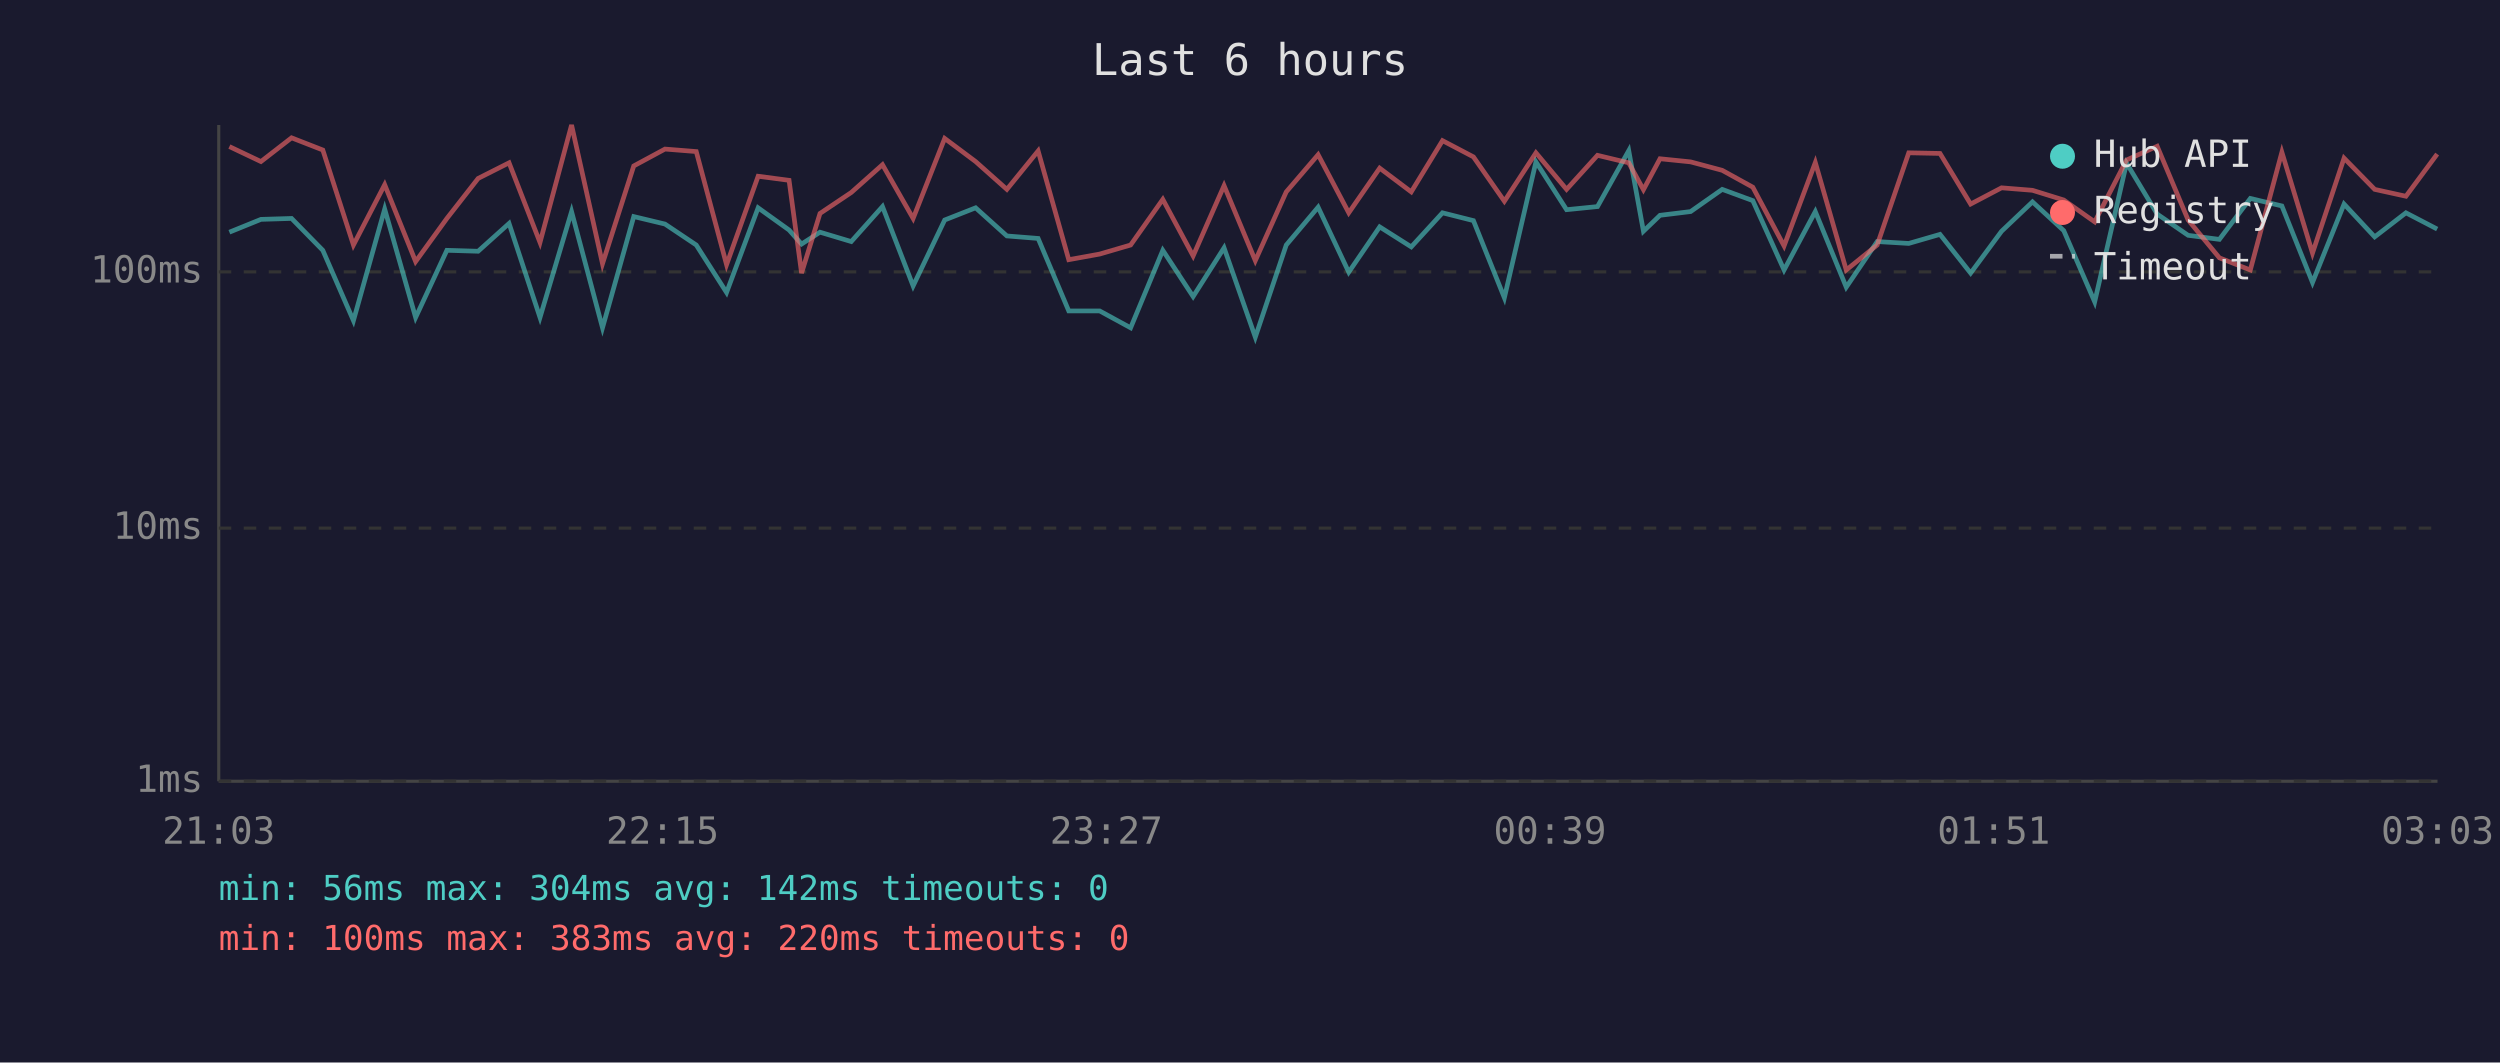
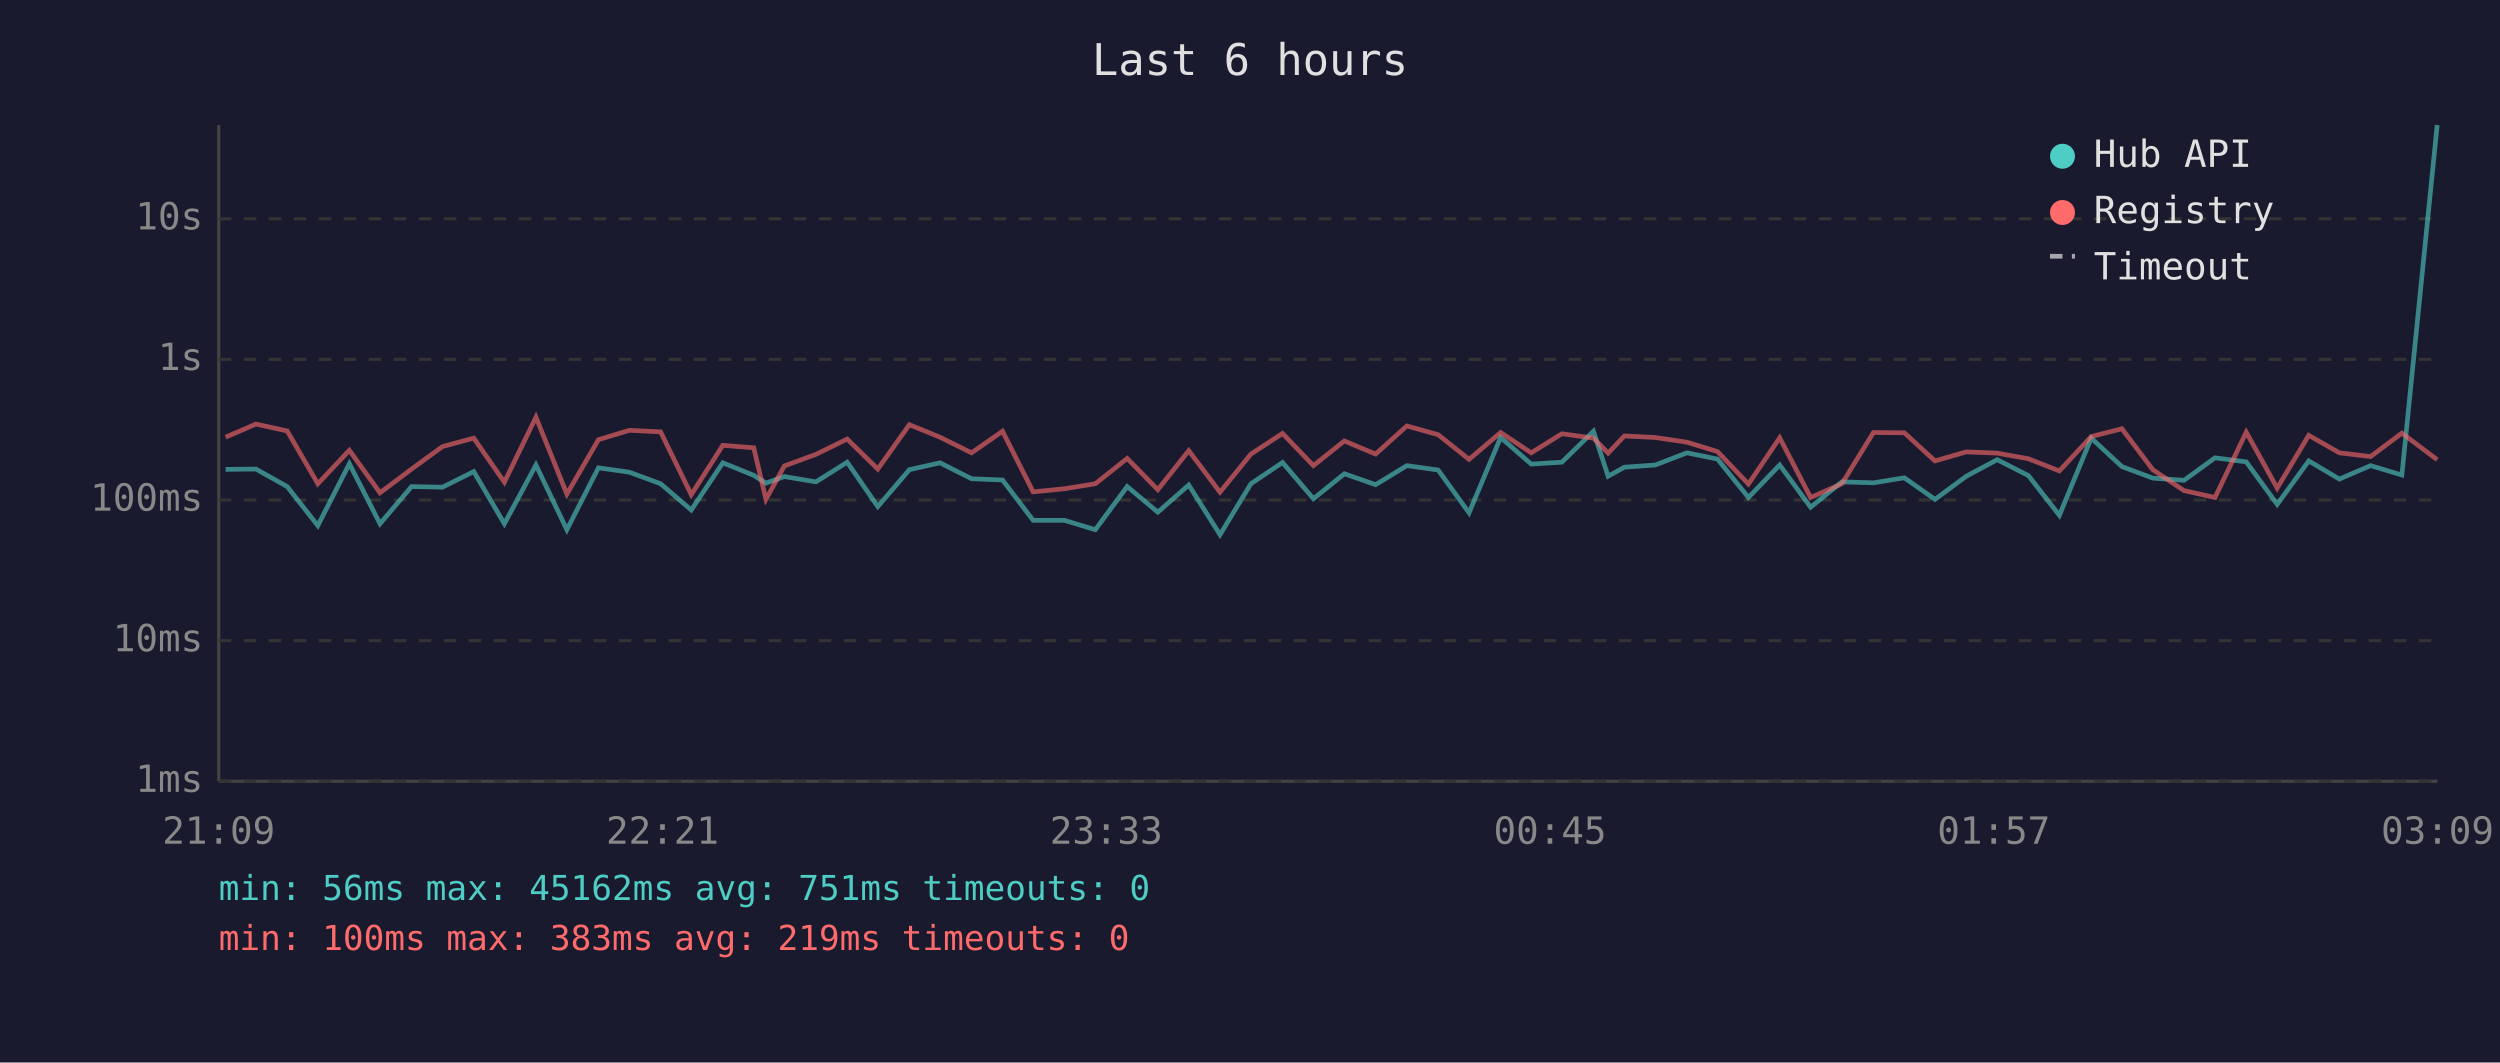
<svg xmlns="http://www.w3.org/2000/svg" viewBox="0 0 800 340" font-family="monospace" font-size="12">
  <rect width="800" height="340" fill="#1a1a2e" />
  <text x="400" y="24" fill="#e0e0e0" font-size="14" text-anchor="middle">Last 6 hours</text>
  <line x1="70" y1="40" x2="70" y2="250" stroke="#444" stroke-width="1" />
  <line x1="70" y1="250" x2="780" y2="250" stroke="#444" stroke-width="1" />
  <line x1="70" y1="250" x2="780" y2="250" stroke="#333" stroke-width="1" stroke-dasharray="4" />
  <text x="65" y="250" fill="#888" text-anchor="end" dominant-baseline="middle">1ms</text>
-   <line x1="70" y1="169" x2="780" y2="169" stroke="#333" stroke-width="1" stroke-dasharray="4" />
-   <text x="65" y="169" fill="#888" text-anchor="end" dominant-baseline="middle">10ms</text>
-   <line x1="70" y1="87" x2="780" y2="87" stroke="#333" stroke-width="1" stroke-dasharray="4" />
-   <text x="65" y="87" fill="#888" text-anchor="end" dominant-baseline="middle">100ms</text>
-   <text x="70" y="270" fill="#888" text-anchor="middle">21:03</text>
-   <text x="212" y="270" fill="#888" text-anchor="middle">22:15</text>
-   <text x="354" y="270" fill="#888" text-anchor="middle">23:27</text>
-   <text x="496" y="270" fill="#888" text-anchor="middle">00:39</text>
-   <text x="638" y="270" fill="#888" text-anchor="middle">01:51</text>
-   <text x="780" y="270" fill="#888" text-anchor="middle">03:03</text>
-   <polyline points="73.4,74.3 83.5,70.2 93.3,69.9 103.3,80.1 113.1,102.6 123.1,66.9 133.0,101.6 143.0,80.1 153.0,80.4 162.9,71.5 172.8,101.6 182.9,67.7 192.8,104.9 202.8,69.3 212.8,71.7 222.8,78.4 232.5,93.6 242.6,66.5 252.5,73.6 256.5,78.1 262.4,74.3 272.4,77.3 282.4,66.1 292.2,91.5 302.3,70.4 312.2,66.5 322.2,75.5 332.2,76.3 342.0,99.5 351.9,99.5 361.8,104.9 372.1,80.1 381.8,94.9 391.7,79.3 401.7,107.9 411.6,78.4 421.8,66.3 431.6,87.1 441.5,72.6 451.6,79.0 461.6,68.1 471.5,70.6 481.4,95.3 491.5,51.8 501.3,67.1 511.2,66.1 521.2,48.2 525.9,74.0 531.2,68.9 541.0,67.7 551.1,60.6 560.9,64.2 570.9,86.4 580.9,67.7 590.8,91.9 600.7,77.3 610.8,77.9 620.8,75.0 630.6,87.4 640.5,74.0 650.4,64.6 660.4,73.8 670.3,96.6 680.5,52.2 690.3,68.5 700.2,75.3 710.2,76.6 720.1,63.5 730.2,65.9 740.0,90.4 750.1,65.3 759.9,75.8 769.9,68.1 779.9,73.3" fill="none" stroke="#4ecdc4" stroke-width="1.5" opacity="0.6" />
-   <polyline points="73.4,46.9 83.5,51.7 93.3,44.1 103.3,48.0 113.1,78.4 123.1,59.1 133.0,83.7 143.0,69.9 153.0,57.1 162.9,52.1 172.8,77.6 182.9,40.0 192.8,84.4 202.8,53.1 212.8,47.7 222.8,48.5 232.5,84.7 242.6,56.4 252.5,57.7 256.5,87.4 262.4,68.3 272.4,61.6 282.4,52.7 292.2,69.9 302.3,44.3 312.2,51.7 322.2,60.6 332.2,48.3 342.0,83.1 351.9,81.3 361.8,78.4 372.1,63.8 381.8,81.9 391.7,59.4 401.7,83.4 411.6,61.4 421.8,49.5 431.6,68.1 441.5,53.8 451.6,61.4 461.6,45.0 471.5,50.2 481.4,64.4 491.5,48.9 501.3,60.6 511.2,49.7 521.2,52.1 525.9,60.7 531.2,50.8 541.0,51.8 551.1,54.5 560.9,59.9 570.9,78.7 580.9,52.0 590.8,86.4 600.7,78.4 610.8,48.9 620.8,49.1 630.6,65.3 640.5,60.1 650.4,60.9 660.4,64.0 670.3,71.0 680.5,51.2 690.3,46.8 700.2,70.4 710.2,82.5 720.1,86.4 730.2,48.7 740.0,81.0 750.1,50.6 759.9,60.6 769.9,62.8 779.9,49.3" fill="none" stroke="#ff6b6b" stroke-width="1.5" opacity="0.6" />
+   <line x1="70" y1="205" x2="780" y2="205" stroke="#333" stroke-width="1" stroke-dasharray="4" />
+   <text x="65" y="205" fill="#888" text-anchor="end" dominant-baseline="middle">10ms</text>
+   <line x1="70" y1="160" x2="780" y2="160" stroke="#333" stroke-width="1" stroke-dasharray="4" />
+   <text x="65" y="160" fill="#888" text-anchor="end" dominant-baseline="middle">100ms</text>
+   <line x1="70" y1="115" x2="780" y2="115" stroke="#333" stroke-width="1" stroke-dasharray="4" />
+   <text x="65" y="115" fill="#888" text-anchor="end" dominant-baseline="middle">1s</text>
+   <line x1="70" y1="70" x2="780" y2="70" stroke="#333" stroke-width="1" stroke-dasharray="4" />
+   <text x="65" y="70" fill="#888" text-anchor="end" dominant-baseline="middle">10s</text>
+   <text x="70" y="270" fill="#888" text-anchor="middle">21:09</text>
+   <text x="212" y="270" fill="#888" text-anchor="middle">22:21</text>
+   <text x="354" y="270" fill="#888" text-anchor="middle">23:33</text>
+   <text x="496" y="270" fill="#888" text-anchor="middle">00:45</text>
+   <text x="638" y="270" fill="#888" text-anchor="middle">01:57</text>
+   <text x="780" y="270" fill="#888" text-anchor="middle">03:09</text>
+   <polyline points="72.2,150.2 81.9,150.1 91.9,155.7 101.7,168.2 111.8,148.4 121.6,167.6 131.7,155.7 141.6,155.9 151.6,150.9 161.4,167.6 171.5,148.8 181.4,169.5 191.5,149.7 201.4,151.1 211.4,154.8 221.2,163.2 231.3,148.1 241.2,152.1 245.1,154.6 251.0,152.5 261.1,154.2 271.1,147.9 280.9,162.1 291.0,150.3 300.8,148.1 310.9,153.2 320.8,153.6 330.6,166.5 340.6,166.5 350.5,169.5 360.7,155.7 370.5,163.9 380.4,155.2 390.4,171.1 400.3,154.8 410.4,148.0 420.3,159.6 430.2,151.6 440.2,155.1 450.2,149.0 460.2,150.4 470.1,164.1 480.2,140.0 490.0,148.5 499.8,147.9 509.9,138.0 514.6,152.4 519.8,149.5 529.7,148.8 539.8,144.9 549.6,146.9 559.5,159.2 569.5,148.8 579.4,162.3 589.4,154.2 599.5,154.5 609.4,152.9 619.2,159.8 629.2,152.4 639.1,147.1 649.1,152.2 659.0,164.9 669.2,140.2 679.0,149.3 688.9,153.0 698.9,153.7 708.8,146.5 718.8,147.8 728.7,161.4 738.8,147.5 748.6,153.3 758.6,149.0 768.6,152.0 779.9,40.0" fill="none" stroke="#4ecdc4" stroke-width="1.5" opacity="0.6" />
+   <polyline points="72.2,139.9 81.9,135.7 91.9,137.9 101.7,154.8 111.8,144.1 121.6,157.7 131.7,150.1 141.6,142.9 151.6,140.2 161.4,154.3 171.5,133.5 181.4,158.1 191.5,140.7 201.4,137.7 211.4,138.2 221.2,158.3 231.3,142.5 241.2,143.3 245.1,159.8 251.0,149.1 261.1,145.4 271.1,140.5 280.9,150.1 291.0,135.9 300.8,139.9 310.9,144.9 320.8,138.0 330.6,157.4 340.6,156.4 350.5,154.8 360.7,146.7 370.5,156.7 380.4,144.2 390.4,157.5 400.3,145.3 410.4,138.7 420.3,149.0 430.2,141.1 440.2,145.3 450.2,136.3 460.2,139.1 470.1,147.0 480.2,138.4 490.0,144.9 499.8,138.8 509.9,140.2 514.6,145.0 519.8,139.5 529.7,140.0 539.8,141.5 549.6,144.5 559.5,154.9 569.5,140.1 579.4,159.2 589.4,154.8 599.5,138.4 609.4,138.5 619.2,147.5 629.2,144.6 639.1,145.0 649.1,146.8 659.0,150.7 669.2,139.7 679.0,137.2 688.9,150.3 698.9,157.0 708.8,159.2 718.8,138.3 728.7,156.2 738.8,139.3 748.6,144.9 758.6,146.1 768.6,138.6 779.9,147.1" fill="none" stroke="#ff6b6b" stroke-width="1.5" opacity="0.6" />
  <circle cx="660" cy="50" r="4" fill="#4ecdc4" />
  <text x="670" y="50" fill="#e0e0e0" dominant-baseline="middle">Hub API</text>
  <circle cx="660" cy="68" r="4" fill="#ff6b6b" />
  <text x="670" y="68" fill="#e0e0e0" dominant-baseline="middle">Registry</text>
  <line x1="656" y1="82" x2="664" y2="82" stroke="#e0e0e0" stroke-width="1.5" stroke-dasharray="4,3" opacity="0.7" />
  <text x="670" y="86" fill="#e0e0e0" dominant-baseline="middle">Timeout</text>
-   <text x="70" y="288" fill="#4ecdc4" font-size="11">min: 56ms  max: 304ms  avg: 142ms  timeouts: 0</text>
-   <text x="70" y="304" fill="#ff6b6b" font-size="11">min: 100ms  max: 383ms  avg: 220ms  timeouts: 0</text>
+   <text x="70" y="288" fill="#4ecdc4" font-size="11">min: 56ms  max: 45162ms  avg: 751ms  timeouts: 0</text>
+   <text x="70" y="304" fill="#ff6b6b" font-size="11">min: 100ms  max: 383ms  avg: 219ms  timeouts: 0</text>
</svg>
